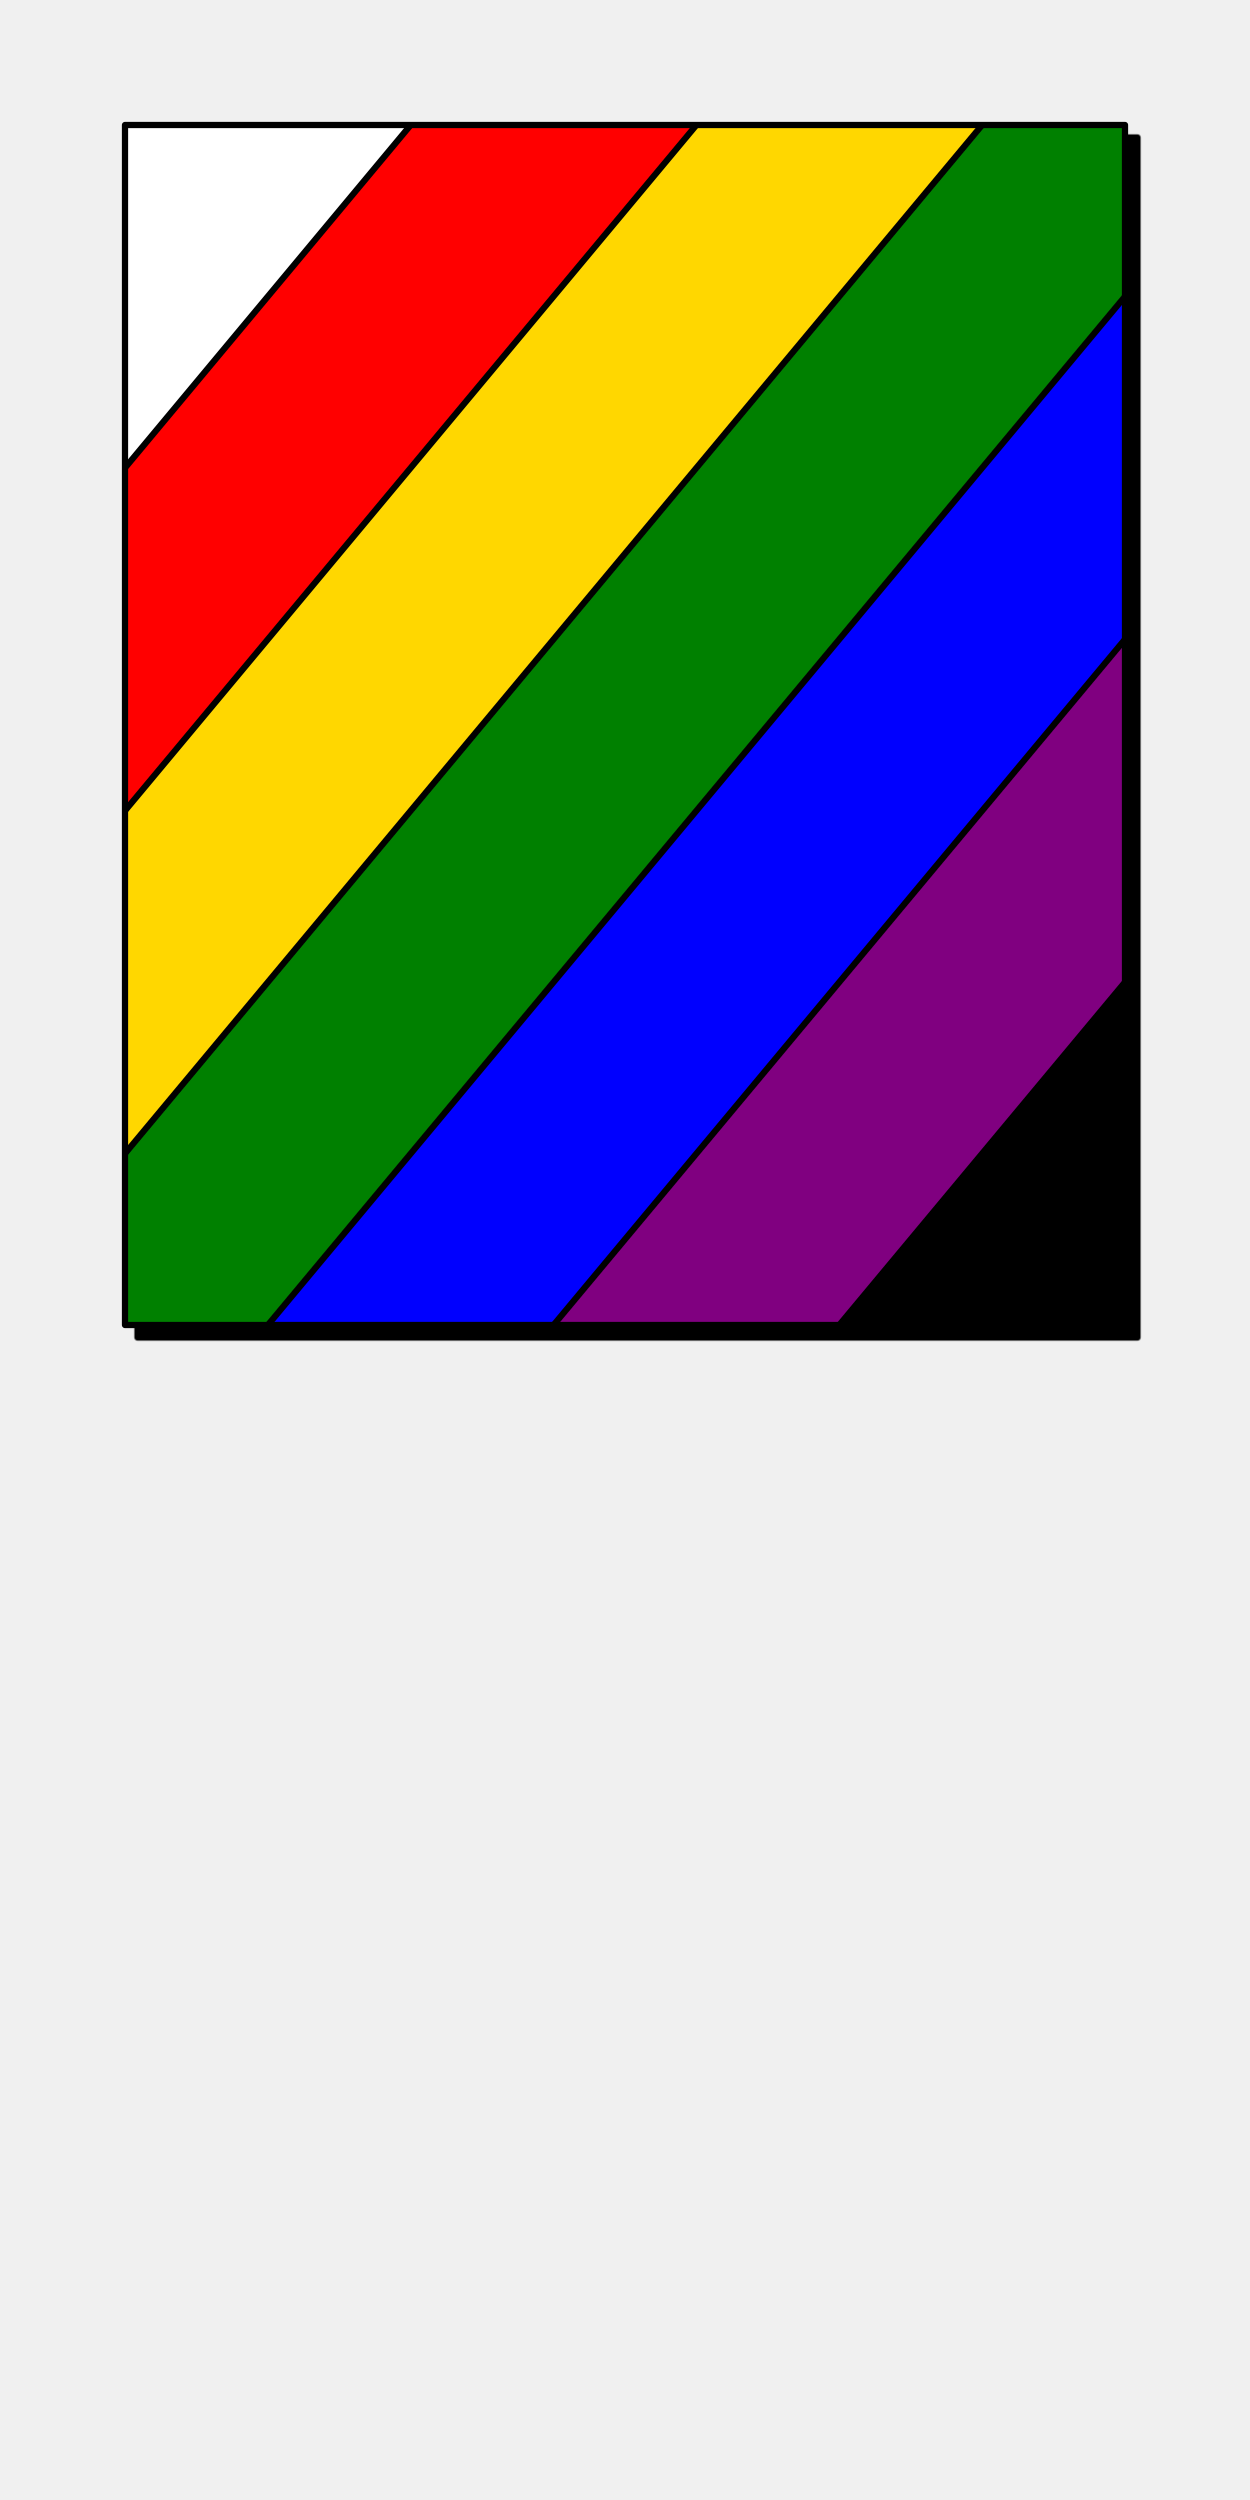
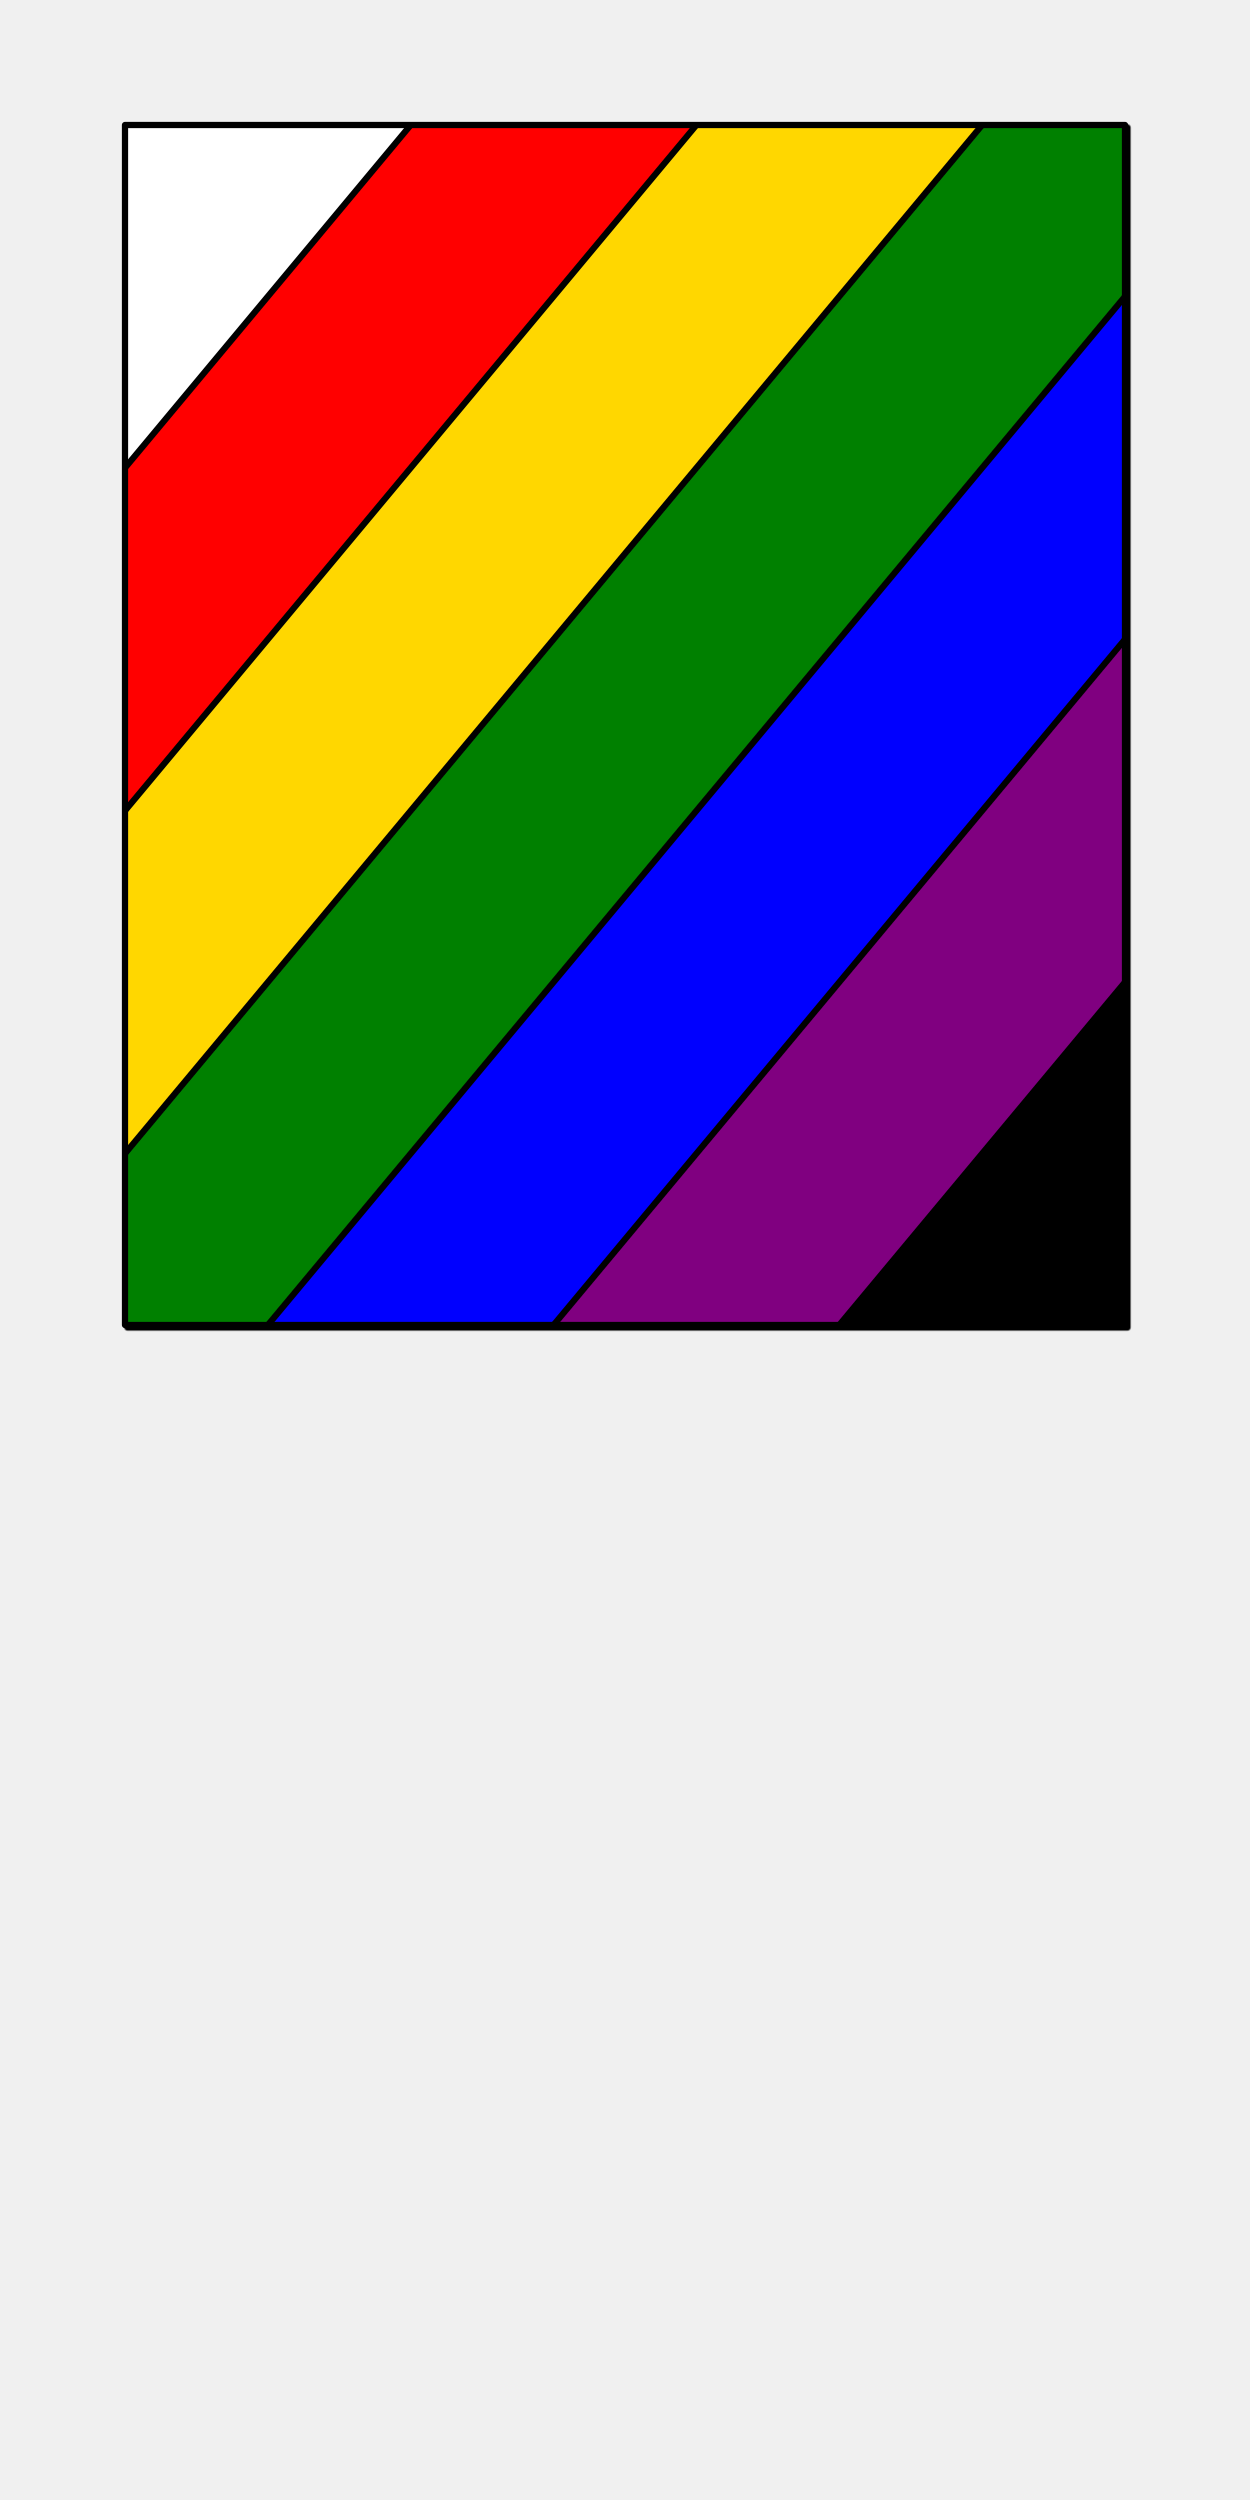
<svg xmlns="http://www.w3.org/2000/svg" preserveAspectRatio="xMidYMin slice" version="1.1" viewBox="0 0 100 200">
  <g transform="translate(10,10)">
    <g filter="url(#shadow)">
-       <g>
-         <defs>
-           <filter height="200%" id="shadow" width="200%" x="-20%" y="-20%">
-             <feOffset dx="1" dy="1" in="SourceAlpha" result="offsetOut" />
-             <feGaussianBlur in="offsetOut" result="blurOut" std-deviation="5" />
-             <feBlend in2="blurOut" in="SourceGraphic" mode="normal" />
-           </filter>
-           <pattern height="20" id="void" patternUnits="userSpaceOnUse" width="20">
-             <rect fill="#fff" height="20" width="20" x="0" y="0" />
-             <rect fill="#ddd" height="10" width="10" x="0" y="0" />
-             <rect fill="#ddd" height="10" width="10" x="10" y="10" />
-           </pattern>
-           <pattern height="4" id="selected" patternUnits="userSpaceOnUse" width="4">
-             <rect fill="#f5f5f5" height="4" width="4" x="0" y="0" />
-             <g fill="#000">
-               <circle cx="0" cy="0" r="0.3" />
-               <circle cx="4" cy="0" r="0.3" />
-               <circle cx="0" cy="4" r="0.3" />
-               <circle cx="4" cy="4" r="0.3" />
-               <circle cx="2" cy="2" r="0.3" />
-             </g>
-           </pattern>
-           <pattern height="20" id="ermine" patternUnits="userSpaceOnUse" width="12.5" x="-3.125" y="-5">
-             <rect fill="#ffffff" height="20" width="12.5" x="0" y="0" />
-             <g fill="#000000">
-               <path d="M 47.758,0 C 60.325,15.689 25.137,21.899 44.167,36.607     52.246,41.674 71.274,30.723 54.578,17.322     52.423,16.178 62.12,8.335 47.758,0 Z m 21.182,36.935 c     -3.232,0.327 -6.283,2.29 -9.155,7.193 -3.591,8.335     12.209,22.717 22.981,5.066 C 83.484,47.07 94.076,53.932     100,39.386 89.946,49.846 79.713,37.425 70.378,36.935 Z     M 29.805,37.099 C 20.469,37.589 10.054,50.173 0,39.55     5.924,54.096 16.519,47.07 17.416,49.358 28.009,67.009     43.806,52.627 40.215,44.292 36.984,38.736 33.395,36.936     29.805,37.099 Z m 21.004,10.132 c -8.258,37.262     -23.516,63.577 -40.212,82.535 7.002,-1.961     14.719,-7.192 22.259,-11.932 -4.668,9.806 -9.155,18.141     -13.822,26.803 2.693,-0.981 11.49,-9.644 23.339,-22.392     1.795,17.487 4.305,25.824 8.075,37.755 3.052,-11.93     5.208,-19.941 7.542,-37.918 7.181,8.008 14.002,16.18     23.696,23.044 L 68.221,117.347 c 7.002,4.413     14.723,10.293 22.084,12.744 C 72.711,110.152     57.989,84.494 50.808,47.232 Z" transform="scale(0.0625,0.0625)" />
-               <path d="M 47.758,0 C 60.325,15.689 25.137,21.899 44.167,36.607     52.246,41.674 71.274,30.723 54.578,17.322     52.423,16.178 62.12,8.335 47.758,0 Z m 21.182,36.935 c     -3.232,0.327 -6.283,2.29 -9.155,7.193 -3.591,8.335     12.209,22.717 22.981,5.066 C 83.484,47.07 94.076,53.932     100,39.386 89.946,49.846 79.713,37.425 70.378,36.935 Z     M 29.805,37.099 C 20.469,37.589 10.054,50.173 0,39.55     5.924,54.096 16.519,47.07 17.416,49.358 28.009,67.009     43.806,52.627 40.215,44.292 36.984,38.736 33.395,36.936     29.805,37.099 Z m 21.004,10.132 c -8.258,37.262     -23.516,63.577 -40.212,82.535 7.002,-1.961     14.719,-7.192 22.259,-11.932 -4.668,9.806 -9.155,18.141     -13.822,26.803 2.693,-0.981 11.49,-9.644 23.339,-22.392     1.795,17.487 4.305,25.824 8.075,37.755 3.052,-11.93     5.208,-19.941 7.542,-37.918 7.181,8.008 14.002,16.18     23.696,23.044 L 68.221,117.347 c 7.002,4.413     14.723,10.293 22.084,12.744 C 72.711,110.152     57.989,84.494 50.808,47.232 Z" transform="translate(6.25,10) scale(0.0625,0.0625)" />
-             </g>
-           </pattern>
-           <pattern height="20" id="ermines" patternUnits="userSpaceOnUse" width="12.5" x="-3.125" y="-5">
-             <rect fill="#000000" height="20" width="12.5" x="0" y="0" />
-             <g fill="#ffffff">
-               <path d="M 47.758,0 C 60.325,15.689 25.137,21.899 44.167,36.607     52.246,41.674 71.274,30.723 54.578,17.322     52.423,16.178 62.12,8.335 47.758,0 Z m 21.182,36.935 c     -3.232,0.327 -6.283,2.29 -9.155,7.193 -3.591,8.335     12.209,22.717 22.981,5.066 C 83.484,47.07 94.076,53.932     100,39.386 89.946,49.846 79.713,37.425 70.378,36.935 Z     M 29.805,37.099 C 20.469,37.589 10.054,50.173 0,39.55     5.924,54.096 16.519,47.07 17.416,49.358 28.009,67.009     43.806,52.627 40.215,44.292 36.984,38.736 33.395,36.936     29.805,37.099 Z m 21.004,10.132 c -8.258,37.262     -23.516,63.577 -40.212,82.535 7.002,-1.961     14.719,-7.192 22.259,-11.932 -4.668,9.806 -9.155,18.141     -13.822,26.803 2.693,-0.981 11.49,-9.644 23.339,-22.392     1.795,17.487 4.305,25.824 8.075,37.755 3.052,-11.93     5.208,-19.941 7.542,-37.918 7.181,8.008 14.002,16.18     23.696,23.044 L 68.221,117.347 c 7.002,4.413     14.723,10.293 22.084,12.744 C 72.711,110.152     57.989,84.494 50.808,47.232 Z" transform="scale(0.0625,0.0625)" />
-               <path d="M 47.758,0 C 60.325,15.689 25.137,21.899 44.167,36.607     52.246,41.674 71.274,30.723 54.578,17.322     52.423,16.178 62.12,8.335 47.758,0 Z m 21.182,36.935 c     -3.232,0.327 -6.283,2.29 -9.155,7.193 -3.591,8.335     12.209,22.717 22.981,5.066 C 83.484,47.07 94.076,53.932     100,39.386 89.946,49.846 79.713,37.425 70.378,36.935 Z     M 29.805,37.099 C 20.469,37.589 10.054,50.173 0,39.55     5.924,54.096 16.519,47.07 17.416,49.358 28.009,67.009     43.806,52.627 40.215,44.292 36.984,38.736 33.395,36.936     29.805,37.099 Z m 21.004,10.132 c -8.258,37.262     -23.516,63.577 -40.212,82.535 7.002,-1.961     14.719,-7.192 22.259,-11.932 -4.668,9.806 -9.155,18.141     -13.822,26.803 2.693,-0.981 11.49,-9.644 23.339,-22.392     1.795,17.487 4.305,25.824 8.075,37.755 3.052,-11.93     5.208,-19.941 7.542,-37.918 7.181,8.008 14.002,16.18     23.696,23.044 L 68.221,117.347 c 7.002,4.413     14.723,10.293 22.084,12.744 C 72.711,110.152     57.989,84.494 50.808,47.232 Z" transform="translate(6.25,10) scale(0.0625,0.0625)" />
-             </g>
-           </pattern>
-           <pattern height="20" id="erminois" patternUnits="userSpaceOnUse" width="12.5" x="-3.125" y="-5">
-             <rect fill="#ffd700" height="20" width="12.5" x="0" y="0" />
-             <g fill="#000000">
-               <path d="M 47.758,0 C 60.325,15.689 25.137,21.899 44.167,36.607     52.246,41.674 71.274,30.723 54.578,17.322     52.423,16.178 62.12,8.335 47.758,0 Z m 21.182,36.935 c     -3.232,0.327 -6.283,2.29 -9.155,7.193 -3.591,8.335     12.209,22.717 22.981,5.066 C 83.484,47.07 94.076,53.932     100,39.386 89.946,49.846 79.713,37.425 70.378,36.935 Z     M 29.805,37.099 C 20.469,37.589 10.054,50.173 0,39.55     5.924,54.096 16.519,47.07 17.416,49.358 28.009,67.009     43.806,52.627 40.215,44.292 36.984,38.736 33.395,36.936     29.805,37.099 Z m 21.004,10.132 c -8.258,37.262     -23.516,63.577 -40.212,82.535 7.002,-1.961     14.719,-7.192 22.259,-11.932 -4.668,9.806 -9.155,18.141     -13.822,26.803 2.693,-0.981 11.49,-9.644 23.339,-22.392     1.795,17.487 4.305,25.824 8.075,37.755 3.052,-11.93     5.208,-19.941 7.542,-37.918 7.181,8.008 14.002,16.18     23.696,23.044 L 68.221,117.347 c 7.002,4.413     14.723,10.293 22.084,12.744 C 72.711,110.152     57.989,84.494 50.808,47.232 Z" transform="scale(0.0625,0.0625)" />
-               <path d="M 47.758,0 C 60.325,15.689 25.137,21.899 44.167,36.607     52.246,41.674 71.274,30.723 54.578,17.322     52.423,16.178 62.12,8.335 47.758,0 Z m 21.182,36.935 c     -3.232,0.327 -6.283,2.29 -9.155,7.193 -3.591,8.335     12.209,22.717 22.981,5.066 C 83.484,47.07 94.076,53.932     100,39.386 89.946,49.846 79.713,37.425 70.378,36.935 Z     M 29.805,37.099 C 20.469,37.589 10.054,50.173 0,39.55     5.924,54.096 16.519,47.07 17.416,49.358 28.009,67.009     43.806,52.627 40.215,44.292 36.984,38.736 33.395,36.936     29.805,37.099 Z m 21.004,10.132 c -8.258,37.262     -23.516,63.577 -40.212,82.535 7.002,-1.961     14.719,-7.192 22.259,-11.932 -4.668,9.806 -9.155,18.141     -13.822,26.803 2.693,-0.981 11.49,-9.644 23.339,-22.392     1.795,17.487 4.305,25.824 8.075,37.755 3.052,-11.93     5.208,-19.941 7.542,-37.918 7.181,8.008 14.002,16.18     23.696,23.044 L 68.221,117.347 c 7.002,4.413     14.723,10.293 22.084,12.744 C 72.711,110.152     57.989,84.494 50.808,47.232 Z" transform="translate(6.25,10) scale(0.0625,0.0625)" />
-             </g>
-           </pattern>
-           <pattern height="20" id="pean" patternUnits="userSpaceOnUse" width="12.5" x="-3.125" y="-5">
-             <rect fill="#000000" height="20" width="12.5" x="0" y="0" />
-             <g fill="#ffd700">
-               <path d="M 47.758,0 C 60.325,15.689 25.137,21.899 44.167,36.607     52.246,41.674 71.274,30.723 54.578,17.322     52.423,16.178 62.12,8.335 47.758,0 Z m 21.182,36.935 c     -3.232,0.327 -6.283,2.29 -9.155,7.193 -3.591,8.335     12.209,22.717 22.981,5.066 C 83.484,47.07 94.076,53.932     100,39.386 89.946,49.846 79.713,37.425 70.378,36.935 Z     M 29.805,37.099 C 20.469,37.589 10.054,50.173 0,39.55     5.924,54.096 16.519,47.07 17.416,49.358 28.009,67.009     43.806,52.627 40.215,44.292 36.984,38.736 33.395,36.936     29.805,37.099 Z m 21.004,10.132 c -8.258,37.262     -23.516,63.577 -40.212,82.535 7.002,-1.961     14.719,-7.192 22.259,-11.932 -4.668,9.806 -9.155,18.141     -13.822,26.803 2.693,-0.981 11.49,-9.644 23.339,-22.392     1.795,17.487 4.305,25.824 8.075,37.755 3.052,-11.93     5.208,-19.941 7.542,-37.918 7.181,8.008 14.002,16.18     23.696,23.044 L 68.221,117.347 c 7.002,4.413     14.723,10.293 22.084,12.744 C 72.711,110.152     57.989,84.494 50.808,47.232 Z" transform="scale(0.0625,0.0625)" />
-               <path d="M 47.758,0 C 60.325,15.689 25.137,21.899 44.167,36.607     52.246,41.674 71.274,30.723 54.578,17.322     52.423,16.178 62.12,8.335 47.758,0 Z m 21.182,36.935 c     -3.232,0.327 -6.283,2.29 -9.155,7.193 -3.591,8.335     12.209,22.717 22.981,5.066 C 83.484,47.07 94.076,53.932     100,39.386 89.946,49.846 79.713,37.425 70.378,36.935 Z     M 29.805,37.099 C 20.469,37.589 10.054,50.173 0,39.55     5.924,54.096 16.519,47.07 17.416,49.358 28.009,67.009     43.806,52.627 40.215,44.292 36.984,38.736 33.395,36.936     29.805,37.099 Z m 21.004,10.132 c -8.258,37.262     -23.516,63.577 -40.212,82.535 7.002,-1.961     14.719,-7.192 22.259,-11.932 -4.668,9.806 -9.155,18.141     -13.822,26.803 2.693,-0.981 11.49,-9.644 23.339,-22.392     1.795,17.487 4.305,25.824 8.075,37.755 3.052,-11.93     5.208,-19.941 7.542,-37.918 7.181,8.008 14.002,16.18     23.696,23.044 L 68.221,117.347 c 7.002,4.413     14.723,10.293 22.084,12.744 C 72.711,110.152     57.989,84.494 50.808,47.232 Z" transform="translate(6.25,10) scale(0.0625,0.0625)" />
-             </g>
-           </pattern>
-         </defs>
-         <defs>
-           <clipPath id="mask_1">
-             <path d="M0 0h80v96h-80z" fill="#fff" stroke="none" />
-           </clipPath>
-         </defs>
-         <g clip-path="url(#mask_1)">
+       <defs>
+         <filter height="200%" id="shadow" width="200%" x="-20%" y="-20%">
+           <feOffset dx="0.2" dy="0.2" in="SourceAlpha" result="offsetOut" />
+           <feGaussianBlur in="offsetOut" result="blurOut" std-deviation="1" />
+           <feBlend in2="blurOut" in="SourceGraphic" mode="normal" />
+         </filter>
+         <pattern height="20" id="void" patternUnits="userSpaceOnUse" width="20">
+           <rect fill="#fff" height="20" width="20" x="0" y="0" />
+           <rect fill="#ddd" height="10" width="10" x="0" y="0" />
+           <rect fill="#ddd" height="10" width="10" x="10" y="10" />
+         </pattern>
+         <pattern height="4" id="selected" patternUnits="userSpaceOnUse" width="4">
+           <rect fill="#f5f5f5" height="4" width="4" x="0" y="0" />
+           <g fill="#000">
+             <circle cx="0" cy="0" r="0.3" />
+             <circle cx="4" cy="0" r="0.3" />
+             <circle cx="0" cy="4" r="0.3" />
+             <circle cx="4" cy="4" r="0.3" />
+             <circle cx="2" cy="2" r="0.3" />
+           </g>
+         </pattern>
+         <pattern height="20" id="ermine" patternUnits="userSpaceOnUse" width="12.5" x="-3.125" y="-5">
+           <rect fill="#ffffff" height="20" width="12.5" x="0" y="0" />
+           <g fill="#000000">
+             <path d="M 47.758,0 C 60.325,15.689 25.137,21.899 44.167,36.607     52.246,41.674 71.274,30.723 54.578,17.322     52.423,16.178 62.12,8.335 47.758,0 Z m 21.182,36.935 c     -3.232,0.327 -6.283,2.29 -9.155,7.193 -3.591,8.335     12.209,22.717 22.981,5.066 C 83.484,47.07 94.076,53.932     100,39.386 89.946,49.846 79.713,37.425 70.378,36.935 Z     M 29.805,37.099 C 20.469,37.589 10.054,50.173 0,39.55     5.924,54.096 16.519,47.07 17.416,49.358 28.009,67.009     43.806,52.627 40.215,44.292 36.984,38.736 33.395,36.936     29.805,37.099 Z m 21.004,10.132 c -8.258,37.262     -23.516,63.577 -40.212,82.535 7.002,-1.961     14.719,-7.192 22.259,-11.932 -4.668,9.806 -9.155,18.141     -13.822,26.803 2.693,-0.981 11.49,-9.644 23.339,-22.392     1.795,17.487 4.305,25.824 8.075,37.755 3.052,-11.93     5.208,-19.941 7.542,-37.918 7.181,8.008 14.002,16.18     23.696,23.044 L 68.221,117.347 c 7.002,4.413     14.723,10.293 22.084,12.744 C 72.711,110.152     57.989,84.494 50.808,47.232 Z" transform="scale(0.0625,0.0625)" />
+             <path d="M 47.758,0 C 60.325,15.689 25.137,21.899 44.167,36.607     52.246,41.674 71.274,30.723 54.578,17.322     52.423,16.178 62.12,8.335 47.758,0 Z m 21.182,36.935 c     -3.232,0.327 -6.283,2.29 -9.155,7.193 -3.591,8.335     12.209,22.717 22.981,5.066 C 83.484,47.07 94.076,53.932     100,39.386 89.946,49.846 79.713,37.425 70.378,36.935 Z     M 29.805,37.099 C 20.469,37.589 10.054,50.173 0,39.55     5.924,54.096 16.519,47.07 17.416,49.358 28.009,67.009     43.806,52.627 40.215,44.292 36.984,38.736 33.395,36.936     29.805,37.099 Z m 21.004,10.132 c -8.258,37.262     -23.516,63.577 -40.212,82.535 7.002,-1.961     14.719,-7.192 22.259,-11.932 -4.668,9.806 -9.155,18.141     -13.822,26.803 2.693,-0.981 11.49,-9.644 23.339,-22.392     1.795,17.487 4.305,25.824 8.075,37.755 3.052,-11.93     5.208,-19.941 7.542,-37.918 7.181,8.008 14.002,16.18     23.696,23.044 L 68.221,117.347 c 7.002,4.413     14.723,10.293 22.084,12.744 C 72.711,110.152     57.989,84.494 50.808,47.232 Z" transform="translate(6.25,10) scale(0.0625,0.0625)" />
+           </g>
+         </pattern>
+         <pattern height="20" id="ermines" patternUnits="userSpaceOnUse" width="12.5" x="-3.125" y="-5">
+           <rect fill="#000000" height="20" width="12.5" x="0" y="0" />
+           <g fill="#ffffff">
+             <path d="M 47.758,0 C 60.325,15.689 25.137,21.899 44.167,36.607     52.246,41.674 71.274,30.723 54.578,17.322     52.423,16.178 62.12,8.335 47.758,0 Z m 21.182,36.935 c     -3.232,0.327 -6.283,2.29 -9.155,7.193 -3.591,8.335     12.209,22.717 22.981,5.066 C 83.484,47.07 94.076,53.932     100,39.386 89.946,49.846 79.713,37.425 70.378,36.935 Z     M 29.805,37.099 C 20.469,37.589 10.054,50.173 0,39.55     5.924,54.096 16.519,47.07 17.416,49.358 28.009,67.009     43.806,52.627 40.215,44.292 36.984,38.736 33.395,36.936     29.805,37.099 Z m 21.004,10.132 c -8.258,37.262     -23.516,63.577 -40.212,82.535 7.002,-1.961     14.719,-7.192 22.259,-11.932 -4.668,9.806 -9.155,18.141     -13.822,26.803 2.693,-0.981 11.49,-9.644 23.339,-22.392     1.795,17.487 4.305,25.824 8.075,37.755 3.052,-11.93     5.208,-19.941 7.542,-37.918 7.181,8.008 14.002,16.18     23.696,23.044 L 68.221,117.347 c 7.002,4.413     14.723,10.293 22.084,12.744 C 72.711,110.152     57.989,84.494 50.808,47.232 Z" transform="scale(0.0625,0.0625)" />
+             <path d="M 47.758,0 C 60.325,15.689 25.137,21.899 44.167,36.607     52.246,41.674 71.274,30.723 54.578,17.322     52.423,16.178 62.12,8.335 47.758,0 Z m 21.182,36.935 c     -3.232,0.327 -6.283,2.29 -9.155,7.193 -3.591,8.335     12.209,22.717 22.981,5.066 C 83.484,47.07 94.076,53.932     100,39.386 89.946,49.846 79.713,37.425 70.378,36.935 Z     M 29.805,37.099 C 20.469,37.589 10.054,50.173 0,39.55     5.924,54.096 16.519,47.07 17.416,49.358 28.009,67.009     43.806,52.627 40.215,44.292 36.984,38.736 33.395,36.936     29.805,37.099 Z m 21.004,10.132 c -8.258,37.262     -23.516,63.577 -40.212,82.535 7.002,-1.961     14.719,-7.192 22.259,-11.932 -4.668,9.806 -9.155,18.141     -13.822,26.803 2.693,-0.981 11.49,-9.644 23.339,-22.392     1.795,17.487 4.305,25.824 8.075,37.755 3.052,-11.93     5.208,-19.941 7.542,-37.918 7.181,8.008 14.002,16.18     23.696,23.044 L 68.221,117.347 c 7.002,4.413     14.723,10.293 22.084,12.744 C 72.711,110.152     57.989,84.494 50.808,47.232 Z" transform="translate(6.25,10) scale(0.0625,0.0625)" />
+           </g>
+         </pattern>
+         <pattern height="20" id="erminois" patternUnits="userSpaceOnUse" width="12.5" x="-3.125" y="-5">
+           <rect fill="#ffd700" height="20" width="12.5" x="0" y="0" />
+           <g fill="#000000">
+             <path d="M 47.758,0 C 60.325,15.689 25.137,21.899 44.167,36.607     52.246,41.674 71.274,30.723 54.578,17.322     52.423,16.178 62.12,8.335 47.758,0 Z m 21.182,36.935 c     -3.232,0.327 -6.283,2.29 -9.155,7.193 -3.591,8.335     12.209,22.717 22.981,5.066 C 83.484,47.07 94.076,53.932     100,39.386 89.946,49.846 79.713,37.425 70.378,36.935 Z     M 29.805,37.099 C 20.469,37.589 10.054,50.173 0,39.55     5.924,54.096 16.519,47.07 17.416,49.358 28.009,67.009     43.806,52.627 40.215,44.292 36.984,38.736 33.395,36.936     29.805,37.099 Z m 21.004,10.132 c -8.258,37.262     -23.516,63.577 -40.212,82.535 7.002,-1.961     14.719,-7.192 22.259,-11.932 -4.668,9.806 -9.155,18.141     -13.822,26.803 2.693,-0.981 11.49,-9.644 23.339,-22.392     1.795,17.487 4.305,25.824 8.075,37.755 3.052,-11.93     5.208,-19.941 7.542,-37.918 7.181,8.008 14.002,16.18     23.696,23.044 L 68.221,117.347 c 7.002,4.413     14.723,10.293 22.084,12.744 C 72.711,110.152     57.989,84.494 50.808,47.232 Z" transform="scale(0.0625,0.0625)" />
+             <path d="M 47.758,0 C 60.325,15.689 25.137,21.899 44.167,36.607     52.246,41.674 71.274,30.723 54.578,17.322     52.423,16.178 62.12,8.335 47.758,0 Z m 21.182,36.935 c     -3.232,0.327 -6.283,2.29 -9.155,7.193 -3.591,8.335     12.209,22.717 22.981,5.066 C 83.484,47.07 94.076,53.932     100,39.386 89.946,49.846 79.713,37.425 70.378,36.935 Z     M 29.805,37.099 C 20.469,37.589 10.054,50.173 0,39.55     5.924,54.096 16.519,47.07 17.416,49.358 28.009,67.009     43.806,52.627 40.215,44.292 36.984,38.736 33.395,36.936     29.805,37.099 Z m 21.004,10.132 c -8.258,37.262     -23.516,63.577 -40.212,82.535 7.002,-1.961     14.719,-7.192 22.259,-11.932 -4.668,9.806 -9.155,18.141     -13.822,26.803 2.693,-0.981 11.49,-9.644 23.339,-22.392     1.795,17.487 4.305,25.824 8.075,37.755 3.052,-11.93     5.208,-19.941 7.542,-37.918 7.181,8.008 14.002,16.18     23.696,23.044 L 68.221,117.347 c 7.002,4.413     14.723,10.293 22.084,12.744 C 72.711,110.152     57.989,84.494 50.808,47.232 Z" transform="translate(6.25,10) scale(0.0625,0.0625)" />
+           </g>
+         </pattern>
+         <pattern height="20" id="pean" patternUnits="userSpaceOnUse" width="12.5" x="-3.125" y="-5">
+           <rect fill="#000000" height="20" width="12.5" x="0" y="0" />
+           <g fill="#ffd700">
+             <path d="M 47.758,0 C 60.325,15.689 25.137,21.899 44.167,36.607     52.246,41.674 71.274,30.723 54.578,17.322     52.423,16.178 62.12,8.335 47.758,0 Z m 21.182,36.935 c     -3.232,0.327 -6.283,2.29 -9.155,7.193 -3.591,8.335     12.209,22.717 22.981,5.066 C 83.484,47.07 94.076,53.932     100,39.386 89.946,49.846 79.713,37.425 70.378,36.935 Z     M 29.805,37.099 C 20.469,37.589 10.054,50.173 0,39.55     5.924,54.096 16.519,47.07 17.416,49.358 28.009,67.009     43.806,52.627 40.215,44.292 36.984,38.736 33.395,36.936     29.805,37.099 Z m 21.004,10.132 c -8.258,37.262     -23.516,63.577 -40.212,82.535 7.002,-1.961     14.719,-7.192 22.259,-11.932 -4.668,9.806 -9.155,18.141     -13.822,26.803 2.693,-0.981 11.49,-9.644 23.339,-22.392     1.795,17.487 4.305,25.824 8.075,37.755 3.052,-11.93     5.208,-19.941 7.542,-37.918 7.181,8.008 14.002,16.18     23.696,23.044 L 68.221,117.347 c 7.002,4.413     14.723,10.293 22.084,12.744 C 72.711,110.152     57.989,84.494 50.808,47.232 Z" transform="scale(0.0625,0.0625)" />
+             <path d="M 47.758,0 C 60.325,15.689 25.137,21.899 44.167,36.607     52.246,41.674 71.274,30.723 54.578,17.322     52.423,16.178 62.12,8.335 47.758,0 Z m 21.182,36.935 c     -3.232,0.327 -6.283,2.29 -9.155,7.193 -3.591,8.335     12.209,22.717 22.981,5.066 C 83.484,47.07 94.076,53.932     100,39.386 89.946,49.846 79.713,37.425 70.378,36.935 Z     M 29.805,37.099 C 20.469,37.589 10.054,50.173 0,39.55     5.924,54.096 16.519,47.07 17.416,49.358 28.009,67.009     43.806,52.627 40.215,44.292 36.984,38.736 33.395,36.936     29.805,37.099 Z m 21.004,10.132 c -8.258,37.262     -23.516,63.577 -40.212,82.535 7.002,-1.961     14.719,-7.192 22.259,-11.932 -4.668,9.806 -9.155,18.141     -13.822,26.803 2.693,-0.981 11.49,-9.644 23.339,-22.392     1.795,17.487 4.305,25.824 8.075,37.755 3.052,-11.93     5.208,-19.941 7.542,-37.918 7.181,8.008 14.002,16.18     23.696,23.044 L 68.221,117.347 c 7.002,4.413     14.723,10.293 22.084,12.744 C 72.711,110.152     57.989,84.494 50.808,47.232 Z" transform="translate(6.25,10) scale(0.0625,0.0625)" />
+           </g>
+         </pattern>
+       </defs>
+       <defs>
+         <clipPath id="mask_1">
+           <path d="M0 0h80v96h-80z" fill="#fff" stroke="none" />
+         </clipPath>
+       </defs>
+       <g clip-path="url(#mask_1)">
+         <g>
          <g>
-             <g>
-               <path d="M0 0h80v96h-80z" fill="#f0f0f0" />
-               <g style="pointer-events:visiblePainted;cursor:pointer;">
-                 <g transform="translate(40,48)rotate(-50.19443)">
-                   <defs>
-                     <clipPath id="clip-0_4">
-                       <path d="M -62.482,-43.898 h124.964 L 1000,-43.898 1000,-1000 0,-1000 -1000,-1000 L -1000,-43.898 L -62.482,-43.898 z" fill="#fff" />
-                       <path d="M -62.482,-43.898 h124.964" fill="none" stroke-width="0.1" stroke="#fff" />
-                     </clipPath>
-                   </defs>
-                   <g clip-path="url(#clip-0_4)">
-                     <g>
-                       <g style="pointer-events:visiblePainted;cursor:pointer;">
-                         <rect fill="#ffffff" height="1100" width="1100" x="-500" y="-500" />
-                       </g>
+             <path d="M0 0h80v96h-80z" fill="#f0f0f0" />
+             <g style="pointer-events:visiblePainted;cursor:pointer;">
+               <g transform="translate(40,48)rotate(-50.19443)">
+                 <defs>
+                   <clipPath id="clip-0_4">
+                     <path d="M -62.482,-43.898 h124.964 L 1000,-43.898 1000,-1000 0,-1000 -1000,-1000 L -1000,-43.898 L -62.482,-43.898 z" fill="#fff" />
+                     <path d="M -62.482,-43.898 h124.964" fill="none" stroke-width="0.1" stroke="#fff" />
+                   </clipPath>
+                 </defs>
+                 <g clip-path="url(#clip-0_4)">
+                   <g>
+                     <g style="pointer-events:visiblePainted;cursor:pointer;">
+                       <rect fill="#ffffff" height="1100" width="1100" x="-500" y="-500" />
                    </g>
                  </g>
-                   <defs>
-                     <clipPath id="clip-1_6">
-                       <path d="M -62.482,-43.898 h124.964 L 1000,-43.898 L 1000,-26.339 L 62.478,-26.339 l-124.96 1.5303186402145325e-14 L -1000,-26.339 L -1000,-43.898 L -62.482,-43.898 z" fill="#fff" />
-                       <path d="M 62.478,-26.339 l-124.96 1.5303186402145325e-14" fill="none" stroke-width="0.1" stroke="#fff" />
-                     </clipPath>
-                   </defs>
-                   <g clip-path="url(#clip-1_6)">
-                     <g>
-                       <g style="pointer-events:visiblePainted;cursor:pointer;">
-                         <rect fill="#ff0000" height="1100" width="1100" x="-500" y="-500" />
-                       </g>
+                 </g>
+                 <defs>
+                   <clipPath id="clip-1_6">
+                     <path d="M -62.482,-43.898 h124.964 L 1000,-43.898 L 1000,-26.339 L 62.478,-26.339 l-124.96 1.5303186402145325e-14 L -1000,-26.339 L -1000,-43.898 L -62.482,-43.898 z" fill="#fff" />
+                     <path d="M 62.478,-26.339 l-124.96 1.5303186402145325e-14" fill="none" stroke-width="0.1" stroke="#fff" />
+                   </clipPath>
+                 </defs>
+                 <g clip-path="url(#clip-1_6)">
+                   <g>
+                     <g style="pointer-events:visiblePainted;cursor:pointer;">
+                       <rect fill="#ff0000" height="1100" width="1100" x="-500" y="-500" />
                    </g>
                  </g>
-                   <defs>
-                     <clipPath id="clip-2_8">
-                       <path d="M 62.478,-26.339 l-124.96 1.5303186402145325e-14 L -1000,-26.339 L -1000,-8.78 L -62.482,-8.78 h124.964 L 1000,-8.78 L 1000,-26.339 L 62.478,-26.339" fill="#fff" />
-                       <path d="M -62.482,-8.78 h124.964" fill="none" stroke-width="0.1" stroke="#fff" />
-                     </clipPath>
-                   </defs>
-                   <g clip-path="url(#clip-2_8)">
-                     <g>
-                       <g style="pointer-events:visiblePainted;cursor:pointer;">
-                         <rect fill="#ffd700" height="1100" width="1100" x="-500" y="-500" />
-                       </g>
+                 </g>
+                 <defs>
+                   <clipPath id="clip-2_8">
+                     <path d="M 62.478,-26.339 l-124.96 1.5303186402145325e-14 L -1000,-26.339 L -1000,-8.78 L -62.482,-8.78 h124.964 L 1000,-8.78 L 1000,-26.339 L 62.478,-26.339" fill="#fff" />
+                     <path d="M -62.482,-8.78 h124.964" fill="none" stroke-width="0.1" stroke="#fff" />
+                   </clipPath>
+                 </defs>
+                 <g clip-path="url(#clip-2_8)">
+                   <g>
+                     <g style="pointer-events:visiblePainted;cursor:pointer;">
+                       <rect fill="#ffd700" height="1100" width="1100" x="-500" y="-500" />
                    </g>
                  </g>
-                   <defs>
-                     <clipPath id="clip-3_10">
-                       <path d="M -62.482,-8.78 h124.964 L 1000,-8.78 L 1000,8.78 L 62.478,8.78 l-124.96 1.5303186402145325e-14 L -1000,8.78 L -1000,-8.78 L -62.482,-8.78 z" fill="#fff" />
-                       <path d="M 62.478,8.78 l-124.96 1.5303186402145325e-14" fill="none" stroke-width="0.1" stroke="#fff" />
-                     </clipPath>
-                   </defs>
-                   <g clip-path="url(#clip-3_10)">
-                     <g>
-                       <g style="pointer-events:visiblePainted;cursor:pointer;">
-                         <rect fill="#008000" height="1100" width="1100" x="-500" y="-500" />
-                       </g>
+                 </g>
+                 <defs>
+                   <clipPath id="clip-3_10">
+                     <path d="M -62.482,-8.78 h124.964 L 1000,-8.78 L 1000,8.78 L 62.478,8.78 l-124.96 1.5303186402145325e-14 L -1000,8.78 L -1000,-8.78 L -62.482,-8.78 z" fill="#fff" />
+                     <path d="M 62.478,8.78 l-124.96 1.5303186402145325e-14" fill="none" stroke-width="0.1" stroke="#fff" />
+                   </clipPath>
+                 </defs>
+                 <g clip-path="url(#clip-3_10)">
+                   <g>
+                     <g style="pointer-events:visiblePainted;cursor:pointer;">
+                       <rect fill="#008000" height="1100" width="1100" x="-500" y="-500" />
                    </g>
                  </g>
-                   <defs>
-                     <clipPath id="clip-4_12">
-                       <path d="M 62.478,8.78 l-124.96 1.5303186402145325e-14 L -1000,8.78 L -1000,26.339 L -62.482,26.339 h124.964 L 1000,26.339 L 1000,8.78 L 62.478,8.78" fill="#fff" />
-                       <path d="M -62.482,26.339 h124.964" fill="none" stroke-width="0.1" stroke="#fff" />
-                     </clipPath>
-                   </defs>
-                   <g clip-path="url(#clip-4_12)">
-                     <g>
-                       <g style="pointer-events:visiblePainted;cursor:pointer;">
-                         <rect fill="#0000ff" height="1100" width="1100" x="-500" y="-500" />
-                       </g>
+                 </g>
+                 <defs>
+                   <clipPath id="clip-4_12">
+                     <path d="M 62.478,8.78 l-124.96 1.5303186402145325e-14 L -1000,8.78 L -1000,26.339 L -62.482,26.339 h124.964 L 1000,26.339 L 1000,8.78 L 62.478,8.78" fill="#fff" />
+                     <path d="M -62.482,26.339 h124.964" fill="none" stroke-width="0.1" stroke="#fff" />
+                   </clipPath>
+                 </defs>
+                 <g clip-path="url(#clip-4_12)">
+                   <g>
+                     <g style="pointer-events:visiblePainted;cursor:pointer;">
+                       <rect fill="#0000ff" height="1100" width="1100" x="-500" y="-500" />
                    </g>
                  </g>
-                   <defs>
-                     <clipPath id="clip-5_14">
-                       <path d="M -62.482,26.339 h124.964 L 1000,26.339 L 1000,43.898 L 62.478,43.898 l-124.96 1.5303186402145325e-14 L -1000,43.898 L -1000,26.339 L -62.482,26.339 z" fill="#fff" />
-                       <path d="M 62.478,43.898 l-124.96 1.5303186402145325e-14" fill="none" stroke-width="0.1" stroke="#fff" />
-                     </clipPath>
-                   </defs>
-                   <g clip-path="url(#clip-5_14)">
-                     <g>
-                       <g style="pointer-events:visiblePainted;cursor:pointer;">
-                         <rect fill="#800080" height="1100" width="1100" x="-500" y="-500" />
-                       </g>
+                 </g>
+                 <defs>
+                   <clipPath id="clip-5_14">
+                     <path d="M -62.482,26.339 h124.964 L 1000,26.339 L 1000,43.898 L 62.478,43.898 l-124.96 1.5303186402145325e-14 L -1000,43.898 L -1000,26.339 L -62.482,26.339 z" fill="#fff" />
+                     <path d="M 62.478,43.898 l-124.96 1.5303186402145325e-14" fill="none" stroke-width="0.1" stroke="#fff" />
+                   </clipPath>
+                 </defs>
+                 <g clip-path="url(#clip-5_14)">
+                   <g>
+                     <g style="pointer-events:visiblePainted;cursor:pointer;">
+                       <rect fill="#800080" height="1100" width="1100" x="-500" y="-500" />
                    </g>
                  </g>
-                   <defs>
-                     <clipPath id="clip-6_16">
-                       <path d="M 62.478,43.898 l-124.96 1.5303186402145325e-14 L -1000,43.898 -1000,1000 0,1000 1000,1000 L 1000,43.898 L 62.478,43.898 z" fill="#fff" />
-                     </clipPath>
-                   </defs>
-                   <g clip-path="url(#clip-6_16)">
-                     <g>
-                       <g style="pointer-events:visiblePainted;cursor:pointer;">
-                         <rect fill="#000000" height="1100" width="1100" x="-500" y="-500" />
-                       </g>
+                 </g>
+                 <defs>
+                   <clipPath id="clip-6_16">
+                     <path d="M 62.478,43.898 l-124.96 1.5303186402145325e-14 L -1000,43.898 -1000,1000 0,1000 1000,1000 L 1000,43.898 L 62.478,43.898 z" fill="#fff" />
+                   </clipPath>
+                 </defs>
+                 <g clip-path="url(#clip-6_16)">
+                   <g>
+                     <g style="pointer-events:visiblePainted;cursor:pointer;">
+                       <rect fill="#000000" height="1100" width="1100" x="-500" y="-500" />
                    </g>
                  </g>
-                   <g fill="none" stroke-linecap="round" stroke-linejoin="round" stroke-width="0.5" stroke="#000000">
-                     <path d="M -62.482,-43.898 h124.964" />
-                     <path d="M 62.478,-26.339 l-124.96 1.5303186402145325e-14" />
-                     <path d="M -62.482,-8.78 h124.964" />
-                     <path d="M 62.478,8.78 l-124.96 1.5303186402145325e-14" />
-                     <path d="M -62.482,26.339 h124.964" />
-                     <path d="M 62.478,43.898 l-124.96 1.5303186402145325e-14" />
-                   </g>
+                 </g>
+                 <g fill="none" stroke-linecap="round" stroke-linejoin="round" stroke-width="0.5" stroke="#000000">
+                   <path d="M -62.482,-43.898 h124.964" />
+                   <path d="M 62.478,-26.339 l-124.96 1.5303186402145325e-14" />
+                   <path d="M -62.482,-8.78 h124.964" />
+                   <path d="M 62.478,8.78 l-124.96 1.5303186402145325e-14" />
+                   <path d="M -62.482,26.339 h124.964" />
+                   <path d="M 62.478,43.898 l-124.96 1.5303186402145325e-14" />
                </g>
              </g>
            </g>
          </g>
        </g>
-         <g fill="none" stroke-linecap="round" stroke-linejoin="round" stroke-width="0.5" stroke="#000000">
-           <path d="M0 0h80v96h-80z" />
-         </g>
+       </g>
+       <g fill="none" stroke-linecap="round" stroke-linejoin="round" stroke-width="0.5" stroke="#000000">
+         <path d="M0 0h80v96h-80z" />
      </g>
    </g>
  </g>
</svg>
